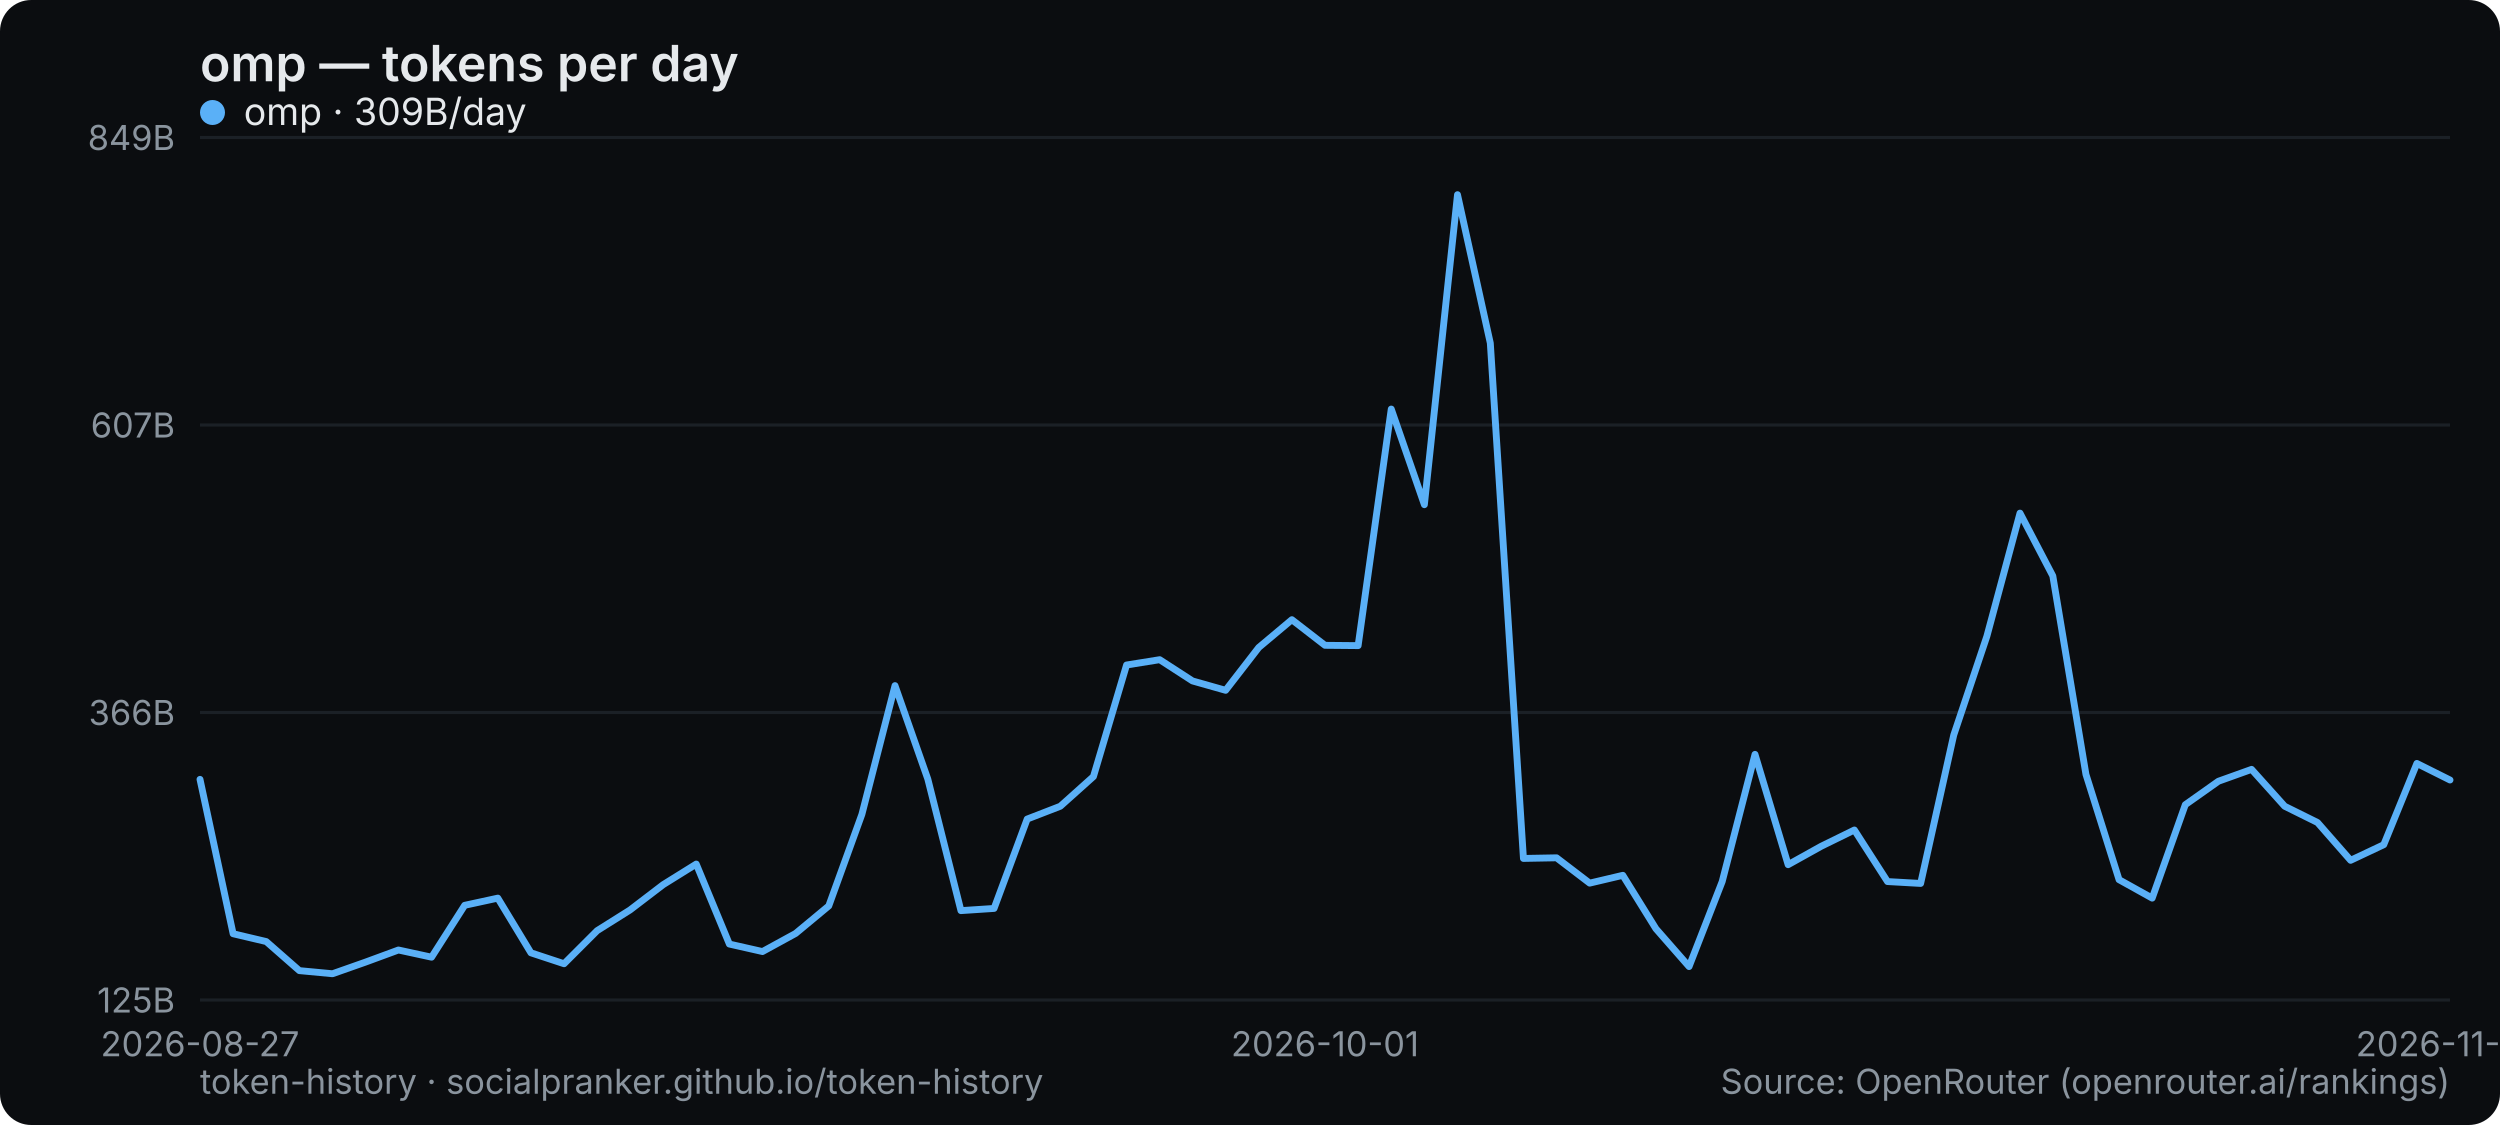
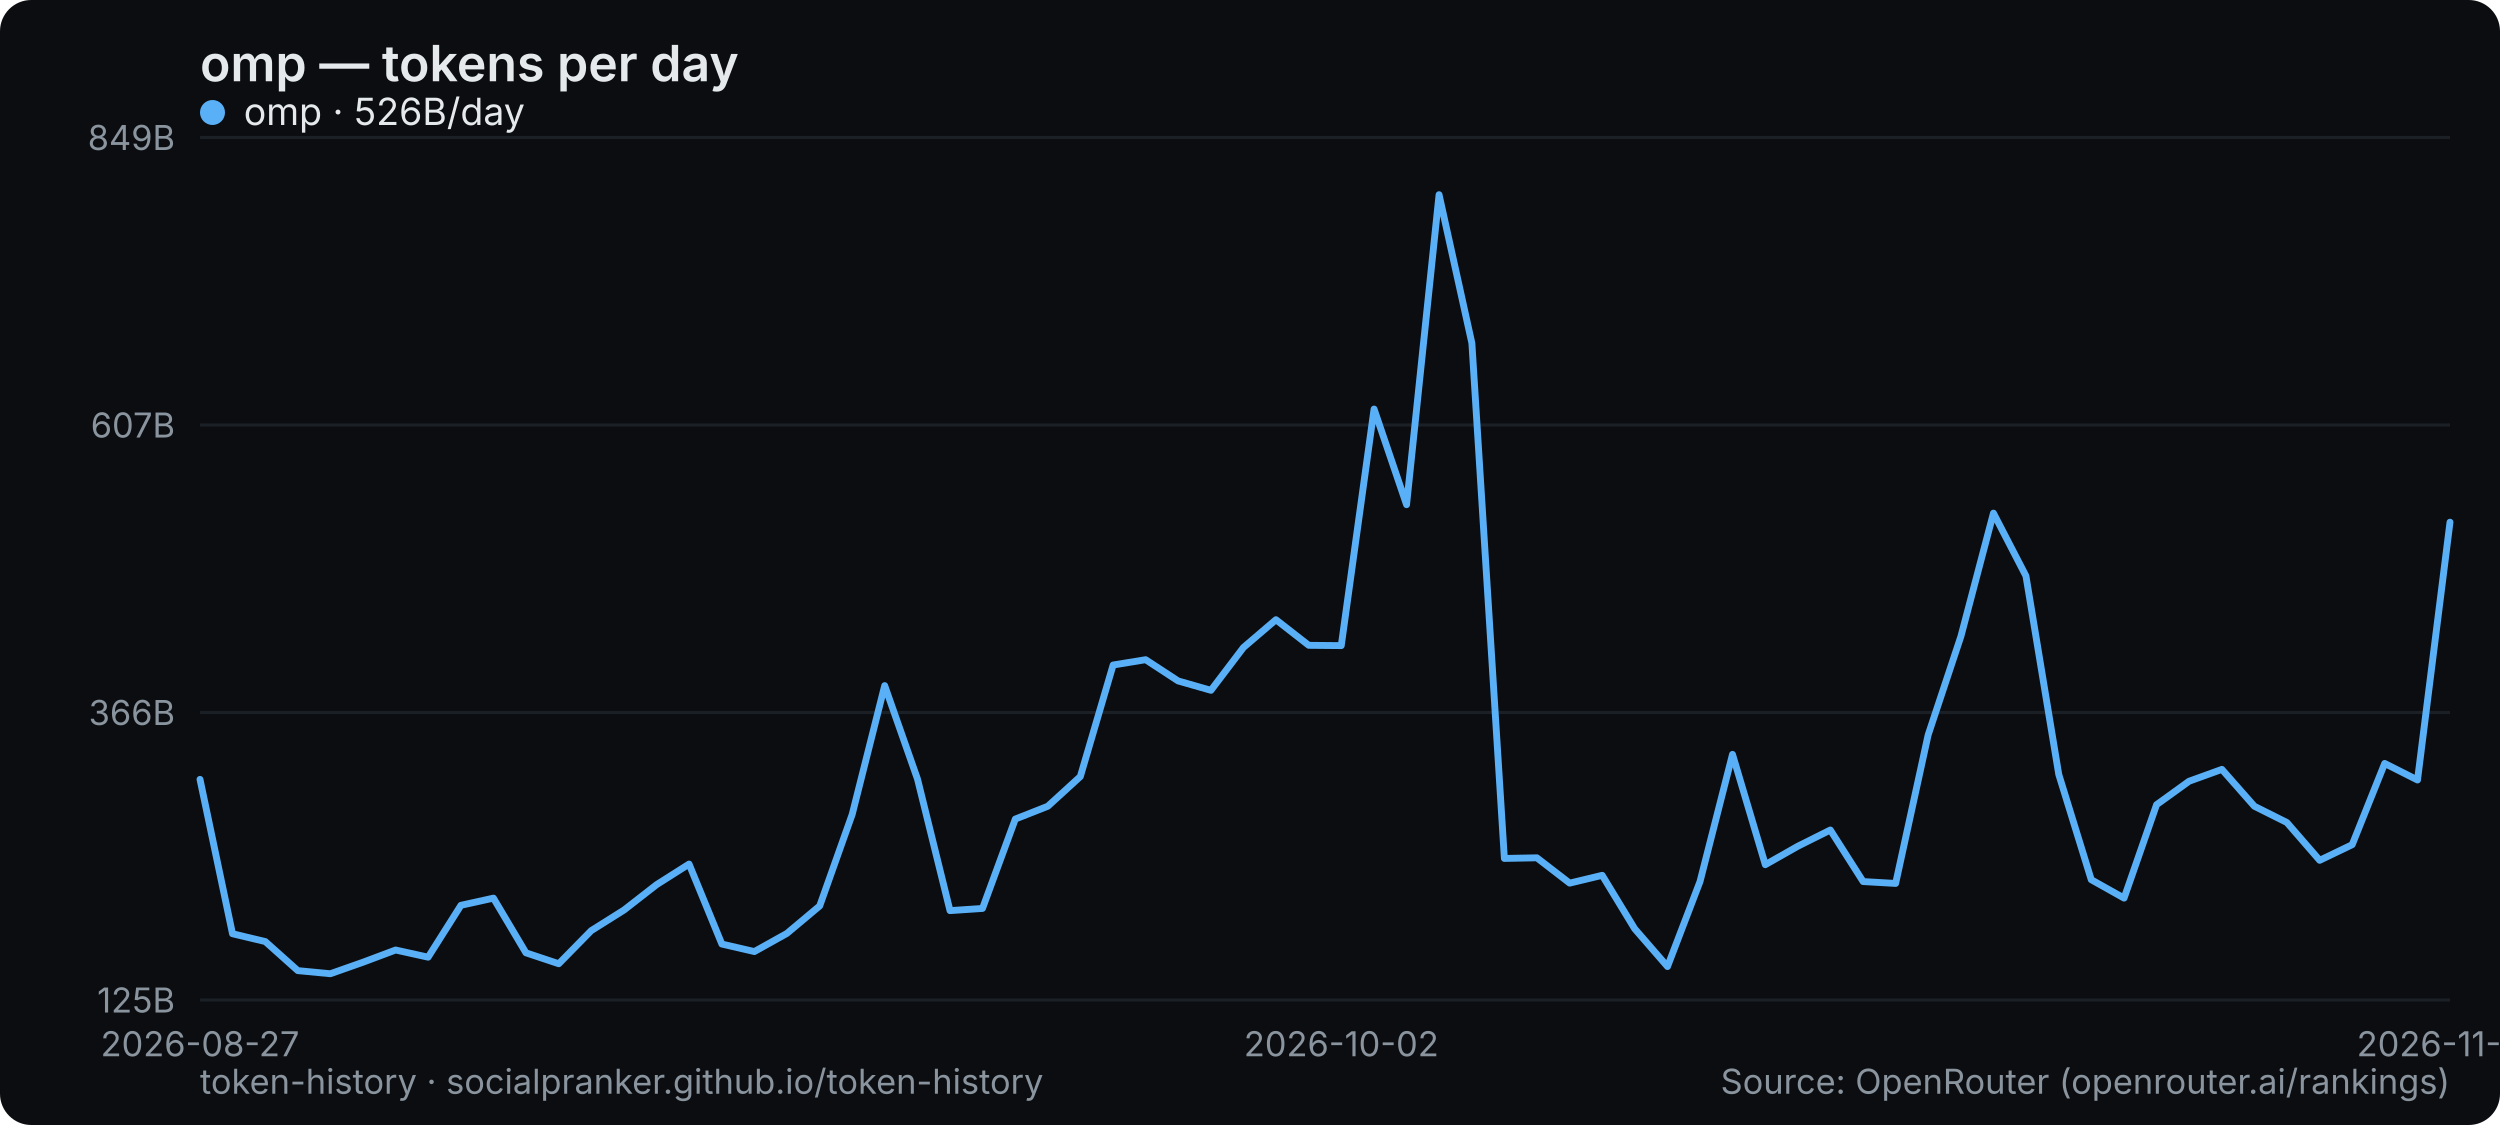
<svg xmlns="http://www.w3.org/2000/svg" width="800" height="360" viewBox="0 0 800 360" role="img" aria-label="omp — tokens per day">
  <rect width="800" height="360" rx="10" fill="#0b0d10" />
  <text x="64" y="26" font-family="system-ui,-apple-system,Segoe UI,sans-serif" font-size="16" font-weight="600" fill="#e6e9ec">omp — tokens per day</text>
  <line x1="64" y1="320" x2="784" y2="320" stroke="#1b2026" stroke-width="1" />
  <text x="56" y="324" text-anchor="end" font-family="system-ui,-apple-system,Segoe UI,sans-serif" font-size="11" fill="#8a949e">125B</text>
  <line x1="64" y1="228" x2="784" y2="228" stroke="#1b2026" stroke-width="1" />
  <text x="56" y="232" text-anchor="end" font-family="system-ui,-apple-system,Segoe UI,sans-serif" font-size="11" fill="#8a949e">366B</text>
  <line x1="64" y1="136" x2="784" y2="136" stroke="#1b2026" stroke-width="1" />
  <text x="56" y="140" text-anchor="end" font-family="system-ui,-apple-system,Segoe UI,sans-serif" font-size="11" fill="#8a949e">607B</text>
  <line x1="64" y1="44" x2="784" y2="44" stroke="#1b2026" stroke-width="1" />
  <text x="56" y="48" text-anchor="end" font-family="system-ui,-apple-system,Segoe UI,sans-serif" font-size="11" fill="#8a949e">849B</text>
  <text x="64" y="338" text-anchor="middle" font-family="system-ui,-apple-system,Segoe UI,sans-serif" font-size="11" fill="#8a949e">2026-08-27</text>
-   <text x="424" y="338" text-anchor="middle" font-family="system-ui,-apple-system,Segoe UI,sans-serif" font-size="11" fill="#8a949e">2026-10-01</text>
-   <text x="784" y="338" text-anchor="middle" font-family="system-ui,-apple-system,Segoe UI,sans-serif" font-size="11" fill="#8a949e">2026-11-04</text>
-   <polyline points="64.0,249.4 74.6,298.8 85.2,301.3 95.8,310.6 106.4,311.6 116.9,307.9 127.5,304.0 138.1,306.3 148.7,289.7 159.3,287.4 169.9,304.9 180.5,308.4 191.1,297.8 201.6,291.2 212.2,283.1 222.8,276.5 233.4,302.1 244.0,304.5 254.6,298.7 265.2,289.9 275.8,260.6 286.4,219.4 296.9,249.3 307.5,291.4 318.1,290.7 328.7,262.1 339.3,258.0 349.9,248.5 360.5,212.8 371.1,211.1 381.6,217.9 392.2,220.9 402.8,207.2 413.4,198.3 424.0,206.5 434.6,206.6 445.2,130.9 455.8,161.5 466.4,62.3 476.9,109.8 487.5,274.7 498.1,274.5 508.7,282.6 519.3,280.1 529.9,297.2 540.5,309.3 551.1,282.1 561.6,241.4 572.2,276.7 582.8,270.8 593.4,265.6 604.0,282.1 614.6,282.7 625.2,235.2 635.8,203.6 646.4,164.2 656.9,184.3 667.5,247.8 678.1,281.5 688.7,287.4 699.3,257.5 709.9,250.0 720.5,246.2 731.1,258.0 741.6,263.2 752.2,275.3 762.8,270.3 773.4,244.3 784.0,249.6" fill="none" stroke="#5ab0f7" stroke-width="2.2" stroke-linejoin="round" stroke-linecap="round" />
+   <text x="429.217" y="338" text-anchor="middle" font-family="system-ui,-apple-system,Segoe UI,sans-serif" font-size="11" fill="#8a949e">2026-10-02</text>
+   <text x="784" y="338" text-anchor="middle" font-family="system-ui,-apple-system,Segoe UI,sans-serif" font-size="11" fill="#8a949e">2026-11-05</text>
+   <polyline points="64.0,249.4 74.4,298.8 84.9,301.3 95.3,310.6 105.7,311.6 116.2,307.9 126.6,304.0 137.0,306.3 147.5,289.7 157.9,287.4 168.3,304.9 178.8,308.4 189.2,297.8 199.7,291.2 210.1,283.1 220.5,276.5 231.0,302.1 241.4,304.5 251.8,298.7 262.3,289.9 272.7,260.6 283.1,219.4 293.6,249.3 304.0,291.4 314.4,290.7 324.9,262.1 335.3,258.0 345.7,248.5 356.2,212.8 366.6,211.1 377.0,217.9 387.5,220.9 397.9,207.2 408.3,198.3 418.8,206.5 429.2,206.6 439.7,130.9 450.1,161.5 460.5,62.3 471.0,109.8 481.4,274.7 491.8,274.5 502.3,282.6 512.7,280.1 523.1,297.2 533.6,309.3 544.0,282.1 554.4,241.4 564.9,276.7 575.3,270.8 585.7,265.6 596.2,282.1 606.6,282.7 617.0,235.2 627.5,203.6 637.9,164.2 648.3,184.3 658.8,247.8 669.2,281.5 679.7,287.4 690.1,257.5 700.5,250.0 711.0,246.2 721.4,258.0 731.8,263.2 742.3,275.3 752.7,270.3 763.1,244.3 773.6,249.6 784.0,167.1" fill="none" stroke="#5ab0f7" stroke-width="2.2" stroke-linejoin="round" stroke-linecap="round" />
  <g font-family="system-ui,-apple-system,Segoe UI,sans-serif" font-size="12">
    <circle cx="68" cy="36" r="4" fill="#5ab0f7" />
-     <text x="78" y="40" fill="#e6e9ec">omp · 309B/day</text>
+     <text x="78" y="40" fill="#e6e9ec">omp · 526B/day</text>
  </g>
  <text x="64" y="350" font-family="system-ui,-apple-system,Segoe UI,sans-serif" font-size="11" fill="#8a949e">token-history · socialpranker.github.io/token-history</text>
  <text x="784" y="350" text-anchor="end" font-family="system-ui,-apple-system,Segoe UI,sans-serif" font-size="11" fill="#8a949e">Source: OpenRouter (openrouter.ai/rankings)</text>
</svg>
